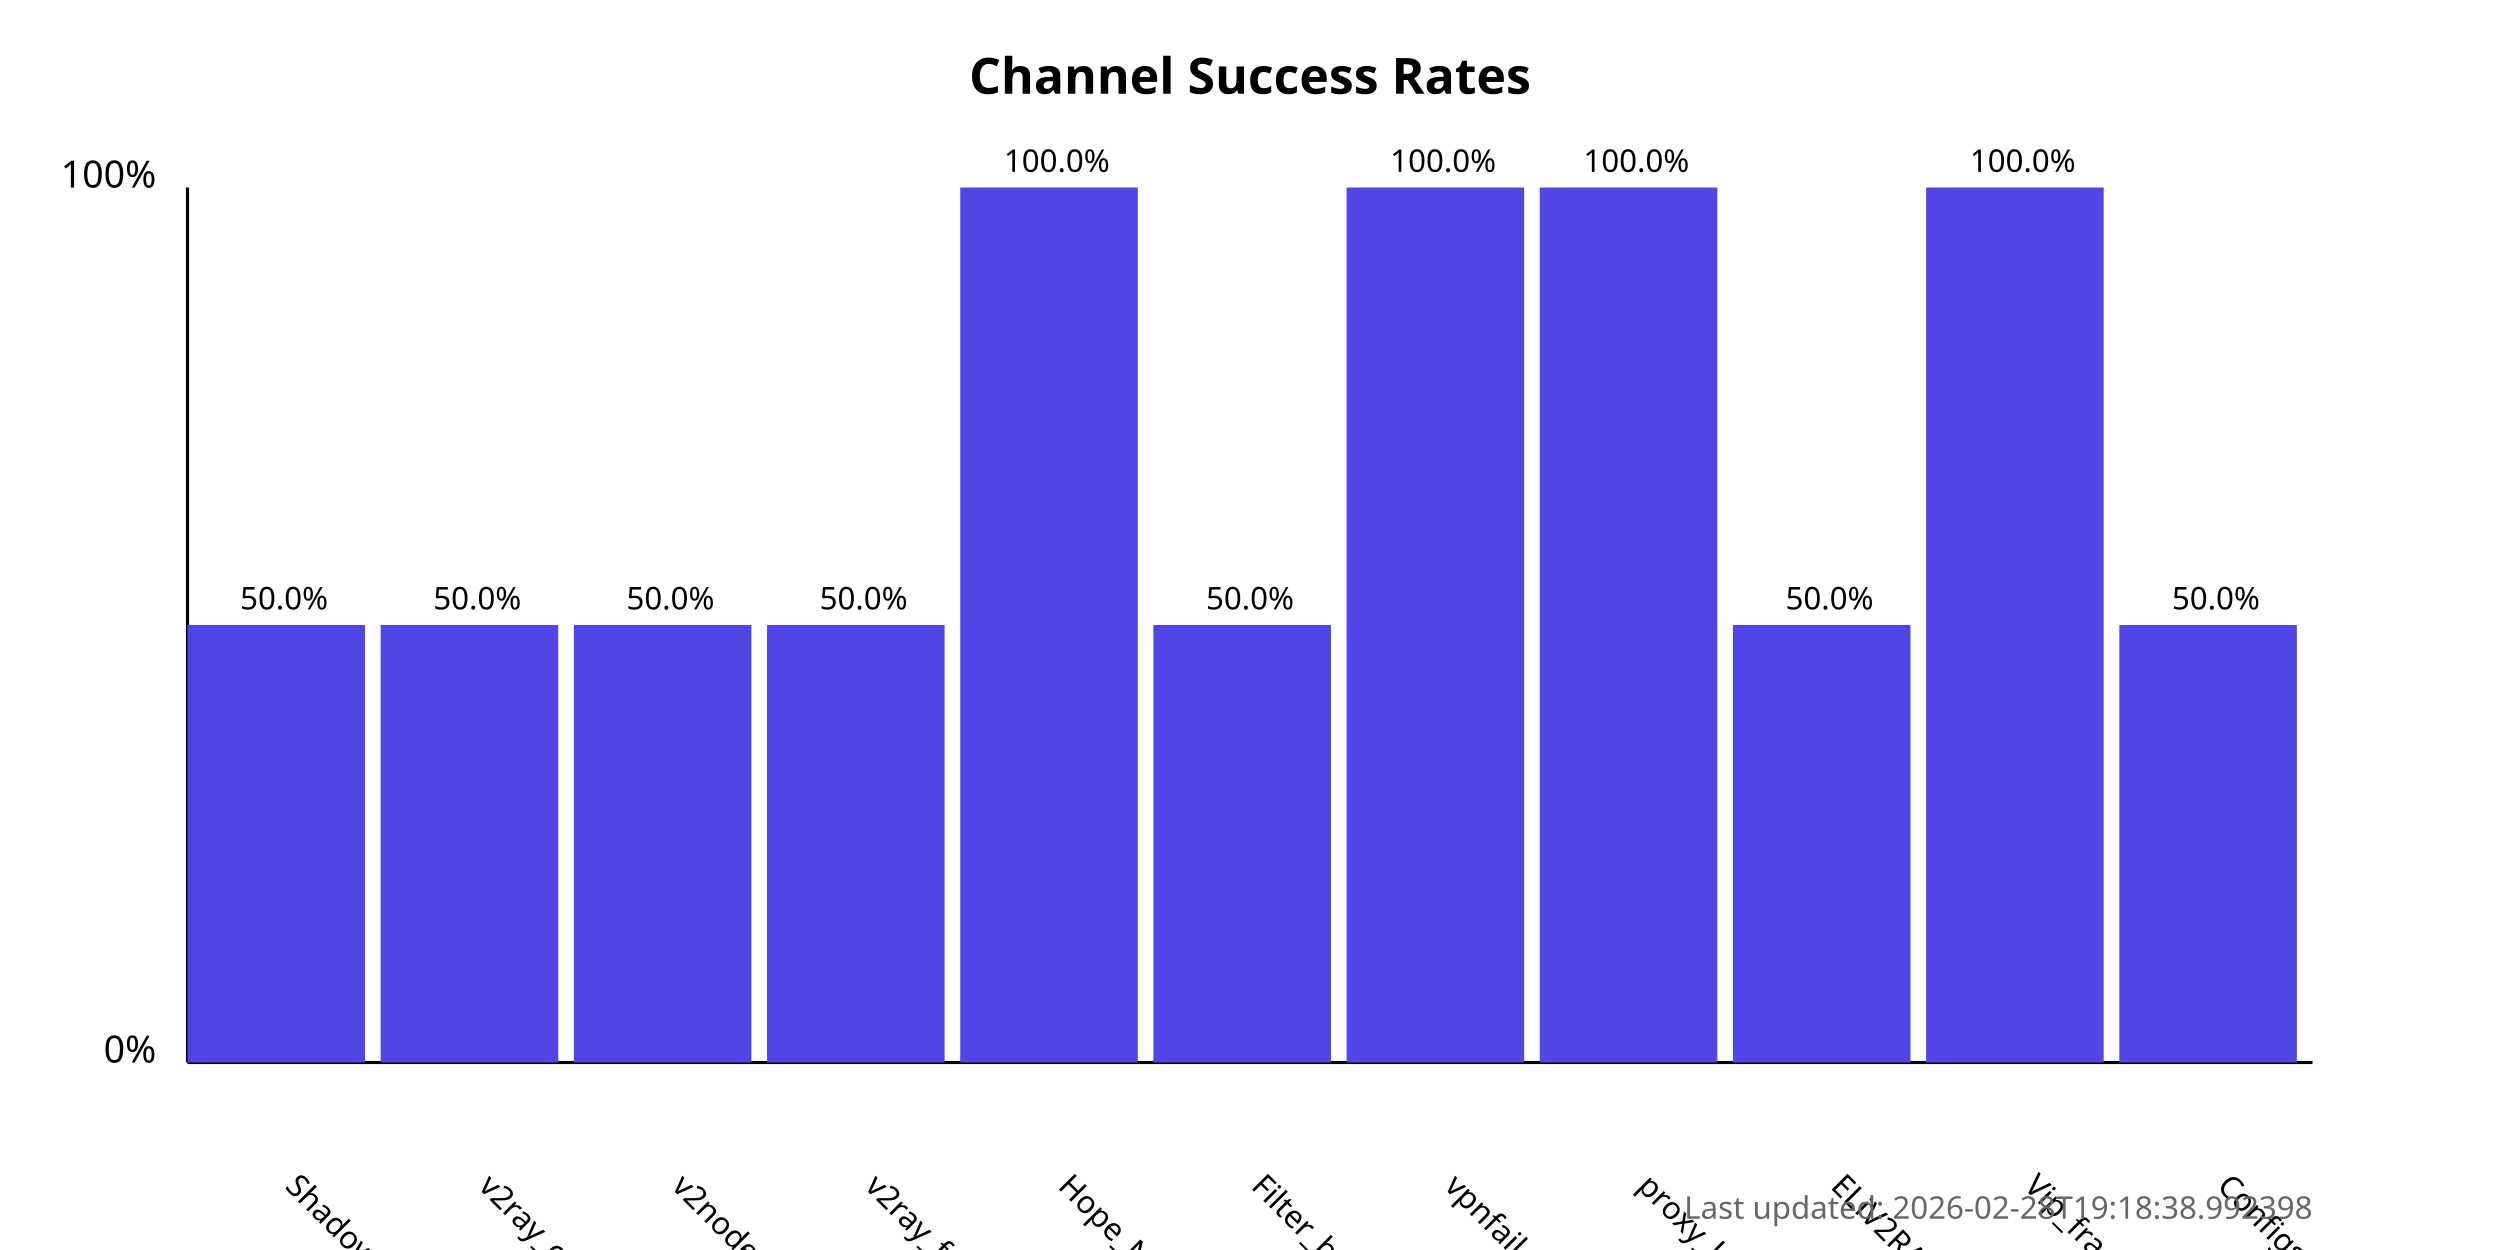
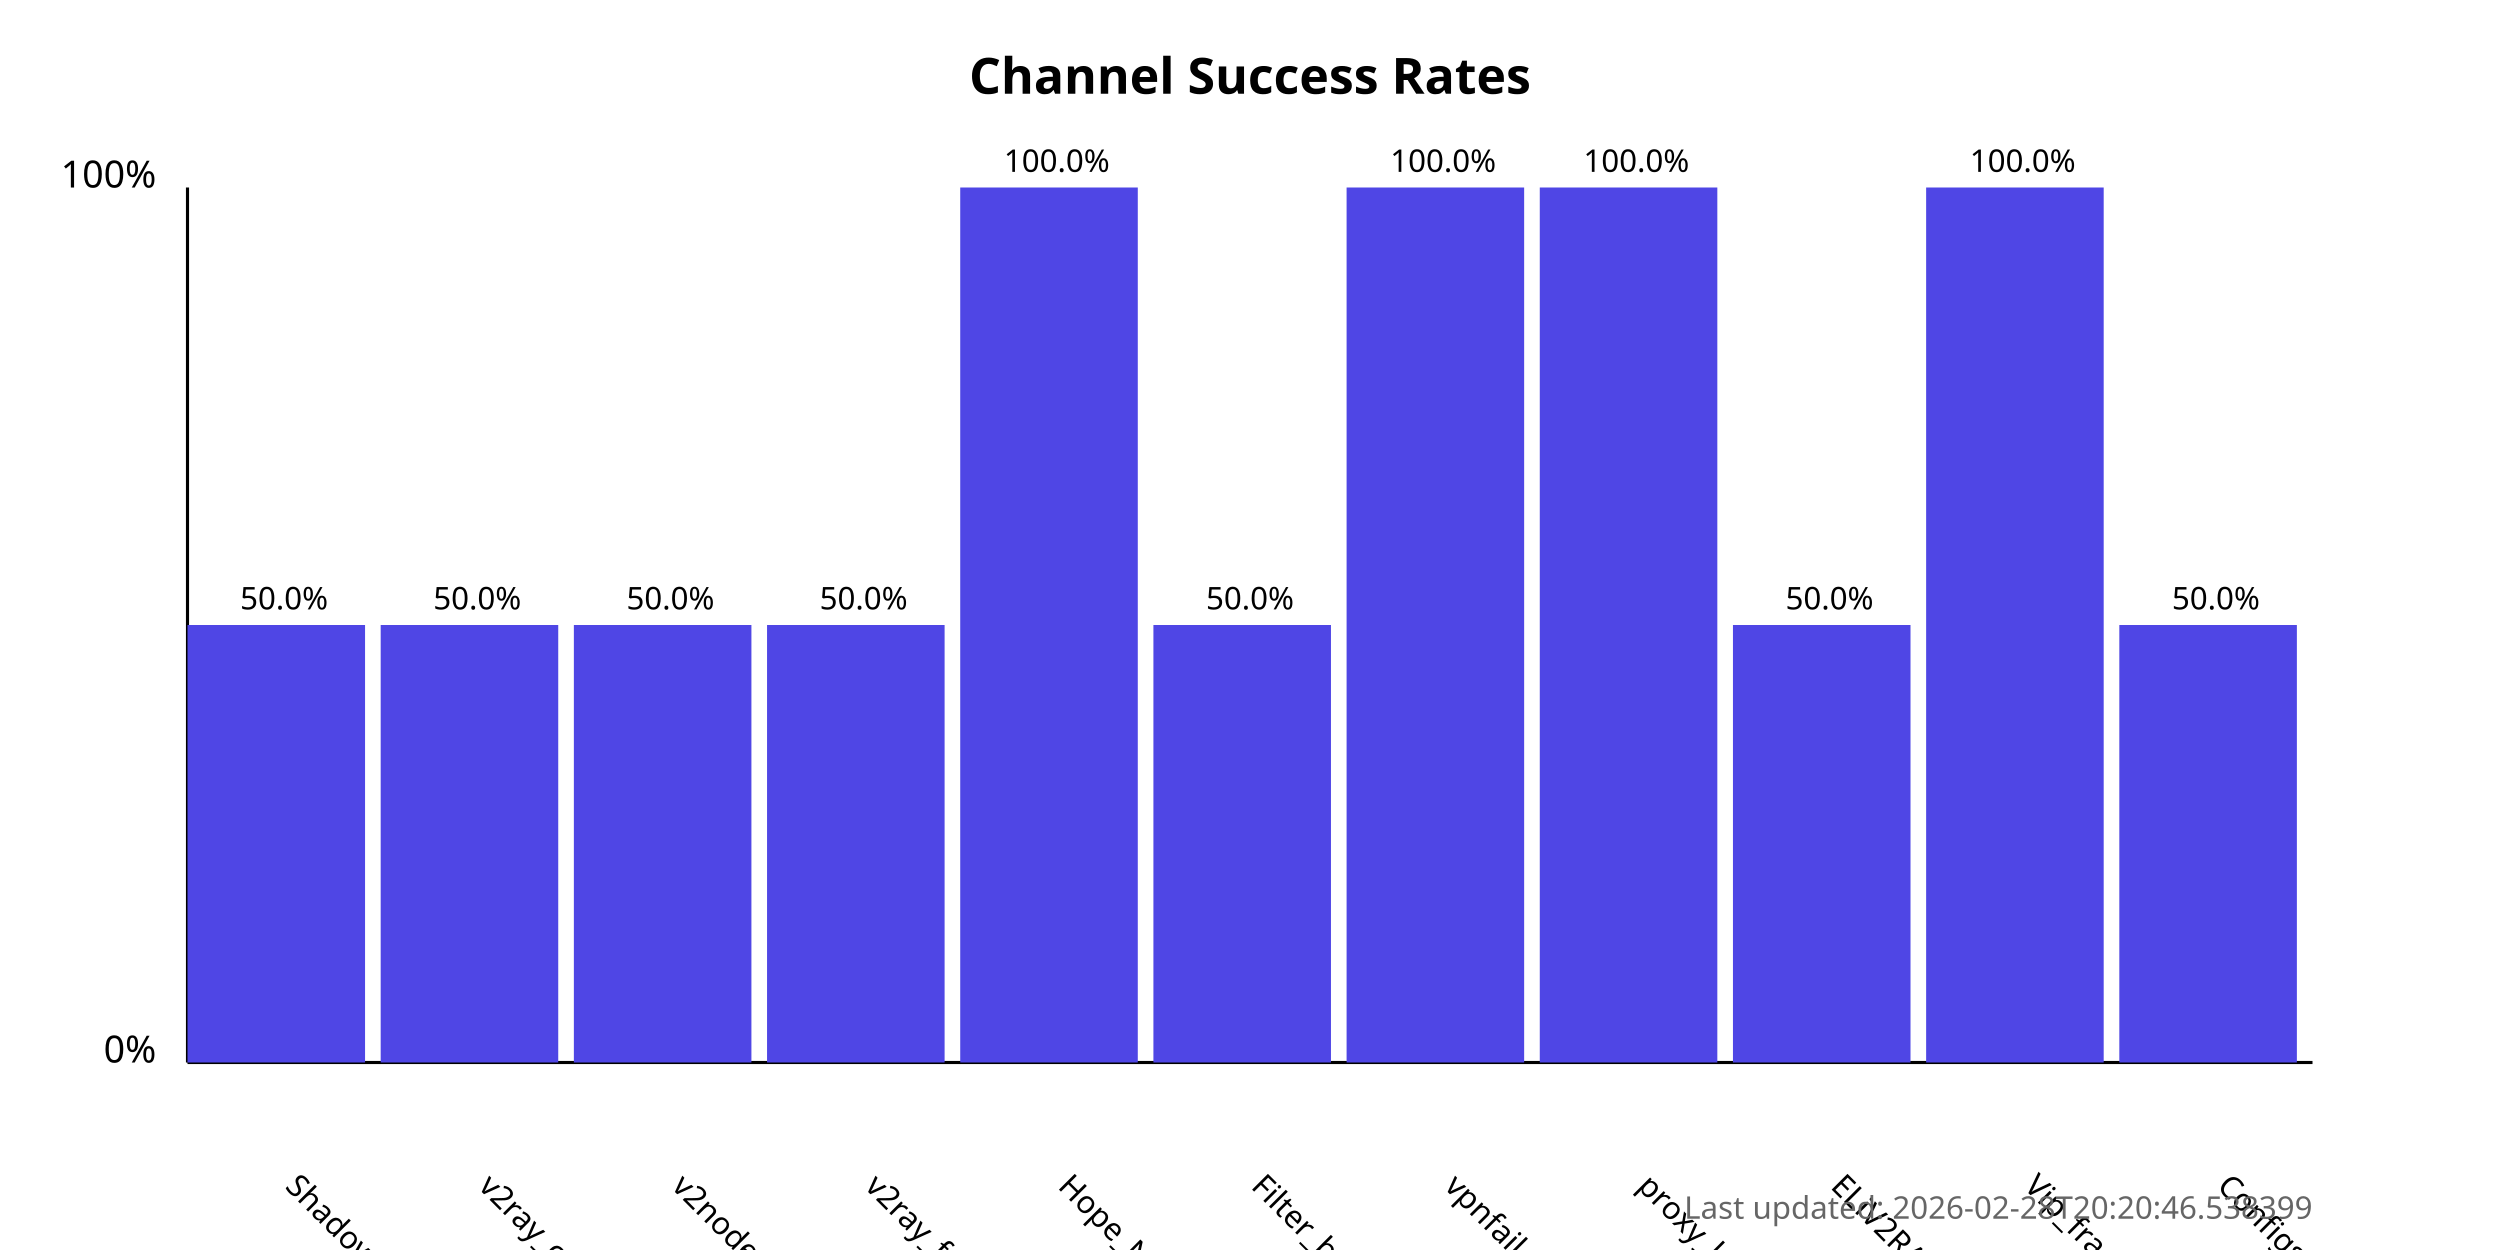
<svg xmlns="http://www.w3.org/2000/svg" width="800" height="400">
  <style>
            .chart-title { font: bold 16px sans-serif; }
            .axis-label { font: 12px sans-serif; }
            .tick-label { font: 10px sans-serif; }
            .bar { fill: #4f46e5; }
            .bar:hover { fill: #6366f1; }
            .timestamp { font: 10px sans-serif; fill: #666; }
        </style>
  <text x="400.0" y="30" text-anchor="middle" class="chart-title">
            Channel Success Rates
        </text>
  <line x1="60" y1="340" x2="60" y2="60" stroke="black" stroke-width="1" />
  <line x1="60" y1="340" x2="740" y2="340" stroke="black" stroke-width="1" />
  <text x="50" y="340" text-anchor="end" class="axis-label">0%</text>
  <text x="50" y="60" text-anchor="end" class="axis-label">100%</text>
  <g>
    <rect x="60" y="200.0" width="56.818" height="140.0" class="bar" />
    <text x="90.909" y="380" transform="rotate(45, 90.90909, 380)" text-anchor="start" class="tick-label">
                ShadowProxy66
            </text>
    <text x="90.909" y="195.0" text-anchor="middle" class="tick-label">
                50.0%
            </text>
  </g>
  <g>
    <rect x="121.818" y="200.0" width="56.818" height="140.0" class="bar" />
    <text x="152.727" y="380" transform="rotate(45, 152.7273, 380)" text-anchor="start" class="tick-label">
                v2ray_configs_pool
            </text>
    <text x="152.727" y="195.0" text-anchor="middle" class="tick-label">
                50.0%
            </text>
  </g>
  <g>
    <rect x="183.636" y="200.0" width="56.818" height="140.0" class="bar" />
    <text x="214.545" y="380" transform="rotate(45, 214.5455, 380)" text-anchor="start" class="tick-label">
                v2nodes
            </text>
    <text x="214.545" y="195.0" text-anchor="middle" class="tick-label">
                50.0%
            </text>
  </g>
  <g>
    <rect x="245.455" y="200.0" width="56.818" height="140.0" class="bar" />
    <text x="276.364" y="380" transform="rotate(45, 276.3636, 380)" text-anchor="start" class="tick-label">
                v2ray_free_conf
            </text>
    <text x="276.364" y="195.0" text-anchor="middle" class="tick-label">
                50.0%
            </text>
  </g>
  <g>
    <rect x="307.273" y="60.0" width="56.818" height="280.0" class="bar" />
    <text x="338.182" y="380" transform="rotate(45, 338.1818, 380)" text-anchor="start" class="tick-label">
                Hope_Net
            </text>
    <text x="338.182" y="55.0" text-anchor="middle" class="tick-label">
                100.0%
            </text>
  </g>
  <g>
    <rect x="369.091" y="200.0" width="56.818" height="140.0" class="bar" />
    <text x="400.0" y="380" transform="rotate(45, 400.0, 380)" text-anchor="start" class="tick-label">
                Filter_breaker
            </text>
    <text x="400.0" y="195.0" text-anchor="middle" class="tick-label">
                50.0%
            </text>
  </g>
  <g>
    <rect x="430.909" y="60.0" width="56.818" height="280.0" class="bar" />
    <text x="461.818" y="380" transform="rotate(45, 461.8182, 380)" text-anchor="start" class="tick-label">
                vpnfail_vless
            </text>
    <text x="461.818" y="55.0" text-anchor="middle" class="tick-label">
                100.0%
            </text>
  </g>
  <g>
    <rect x="492.727" y="60.0" width="56.818" height="280.0" class="bar" />
    <text x="523.636" y="380" transform="rotate(45, 523.6364, 380)" text-anchor="start" class="tick-label">
                proxy_kafee
            </text>
    <text x="523.636" y="55.0" text-anchor="middle" class="tick-label">
                100.0%
            </text>
  </g>
  <g>
    <rect x="554.545" y="200.0" width="56.818" height="140.0" class="bar" />
    <text x="585.455" y="380" transform="rotate(45, 585.4545, 380)" text-anchor="start" class="tick-label">
                ELiV2RAY
            </text>
    <text x="585.455" y="195.0" text-anchor="middle" class="tick-label">
                50.0%
            </text>
  </g>
  <g>
    <rect x="616.364" y="60.0" width="56.818" height="280.0" class="bar" />
    <text x="647.273" y="380" transform="rotate(45, 647.2727, 380)" text-anchor="start" class="tick-label">
                Vip_fragment_v2ray
            </text>
    <text x="647.273" y="55.0" text-anchor="middle" class="tick-label">
                100.0%
            </text>
  </g>
  <g>
    <rect x="678.182" y="200.0" width="56.818" height="140.0" class="bar" />
    <text x="709.091" y="380" transform="rotate(45, 709.0909, 380)" text-anchor="start" class="tick-label">
                ConfigsHubPlus
            </text>
    <text x="709.091" y="195.0" text-anchor="middle" class="tick-label">
                50.0%
            </text>
  </g>
  <text x="740" y="390" text-anchor="end" class="timestamp">
-             Last updated: 2026-02-28T19:18:38.992398
+             Last updated: 2026-02-28T20:20:46.538399
        </text>
</svg>
